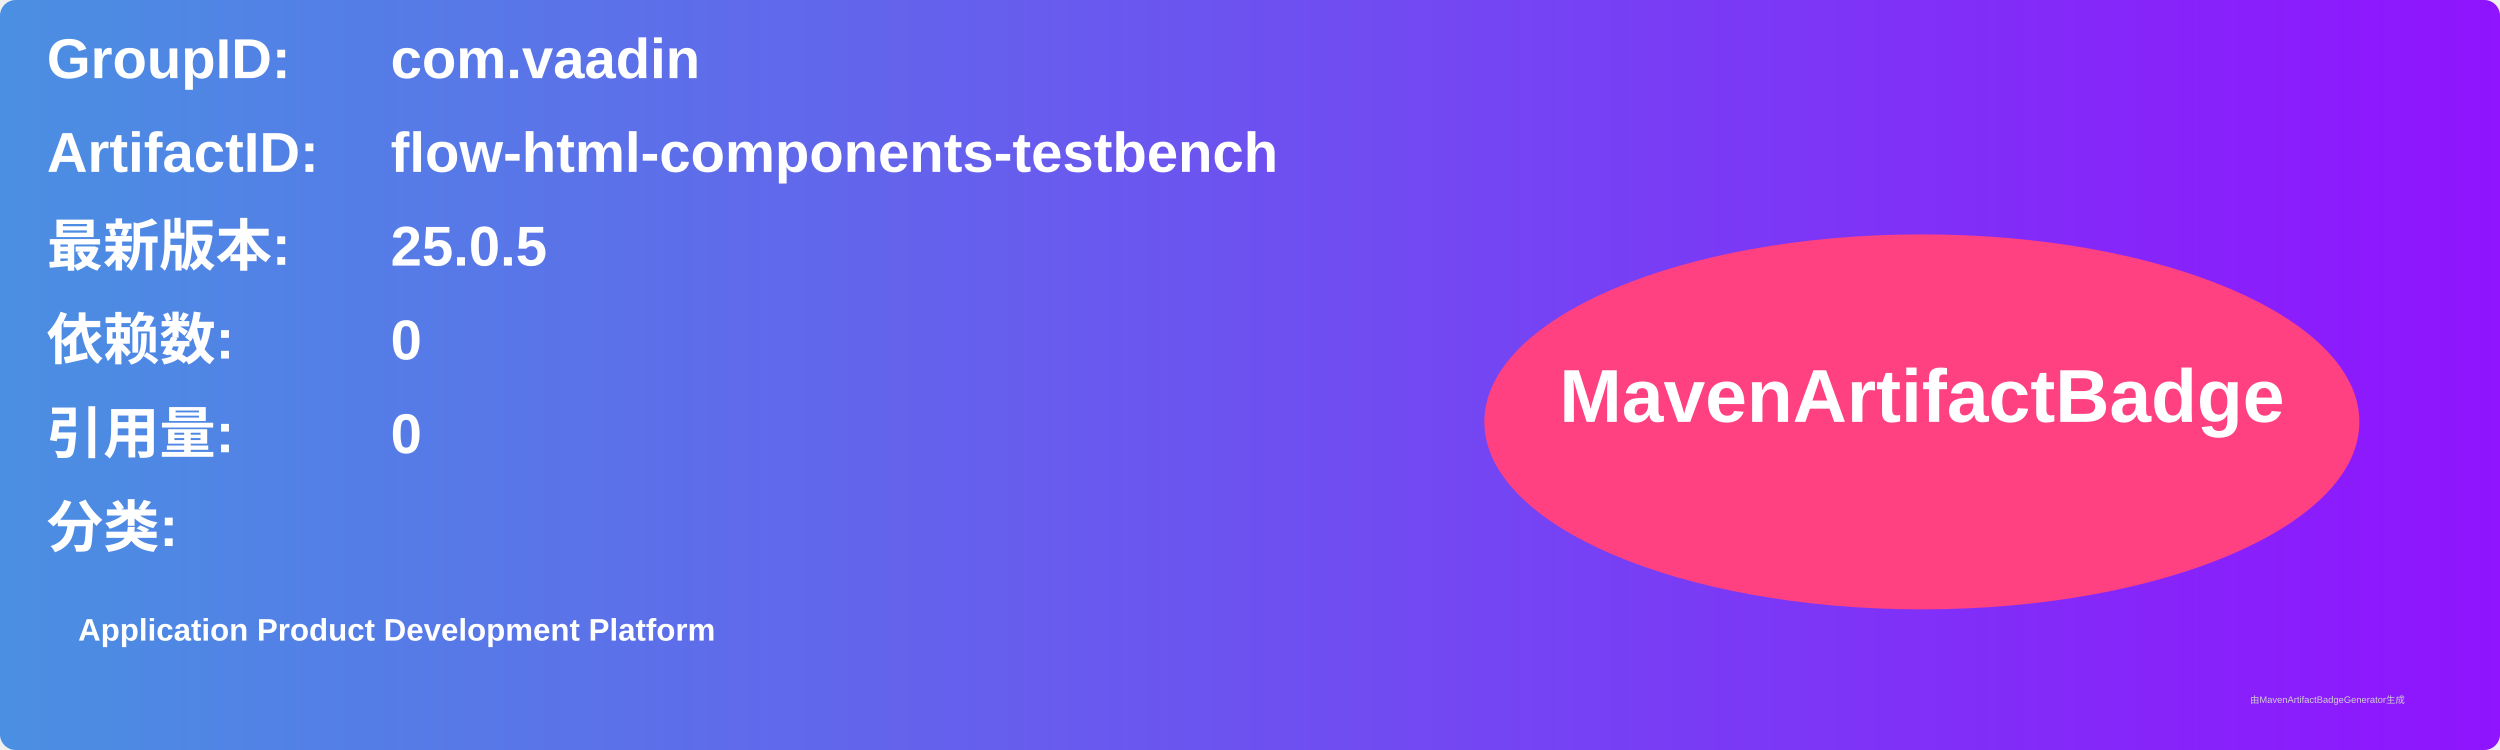
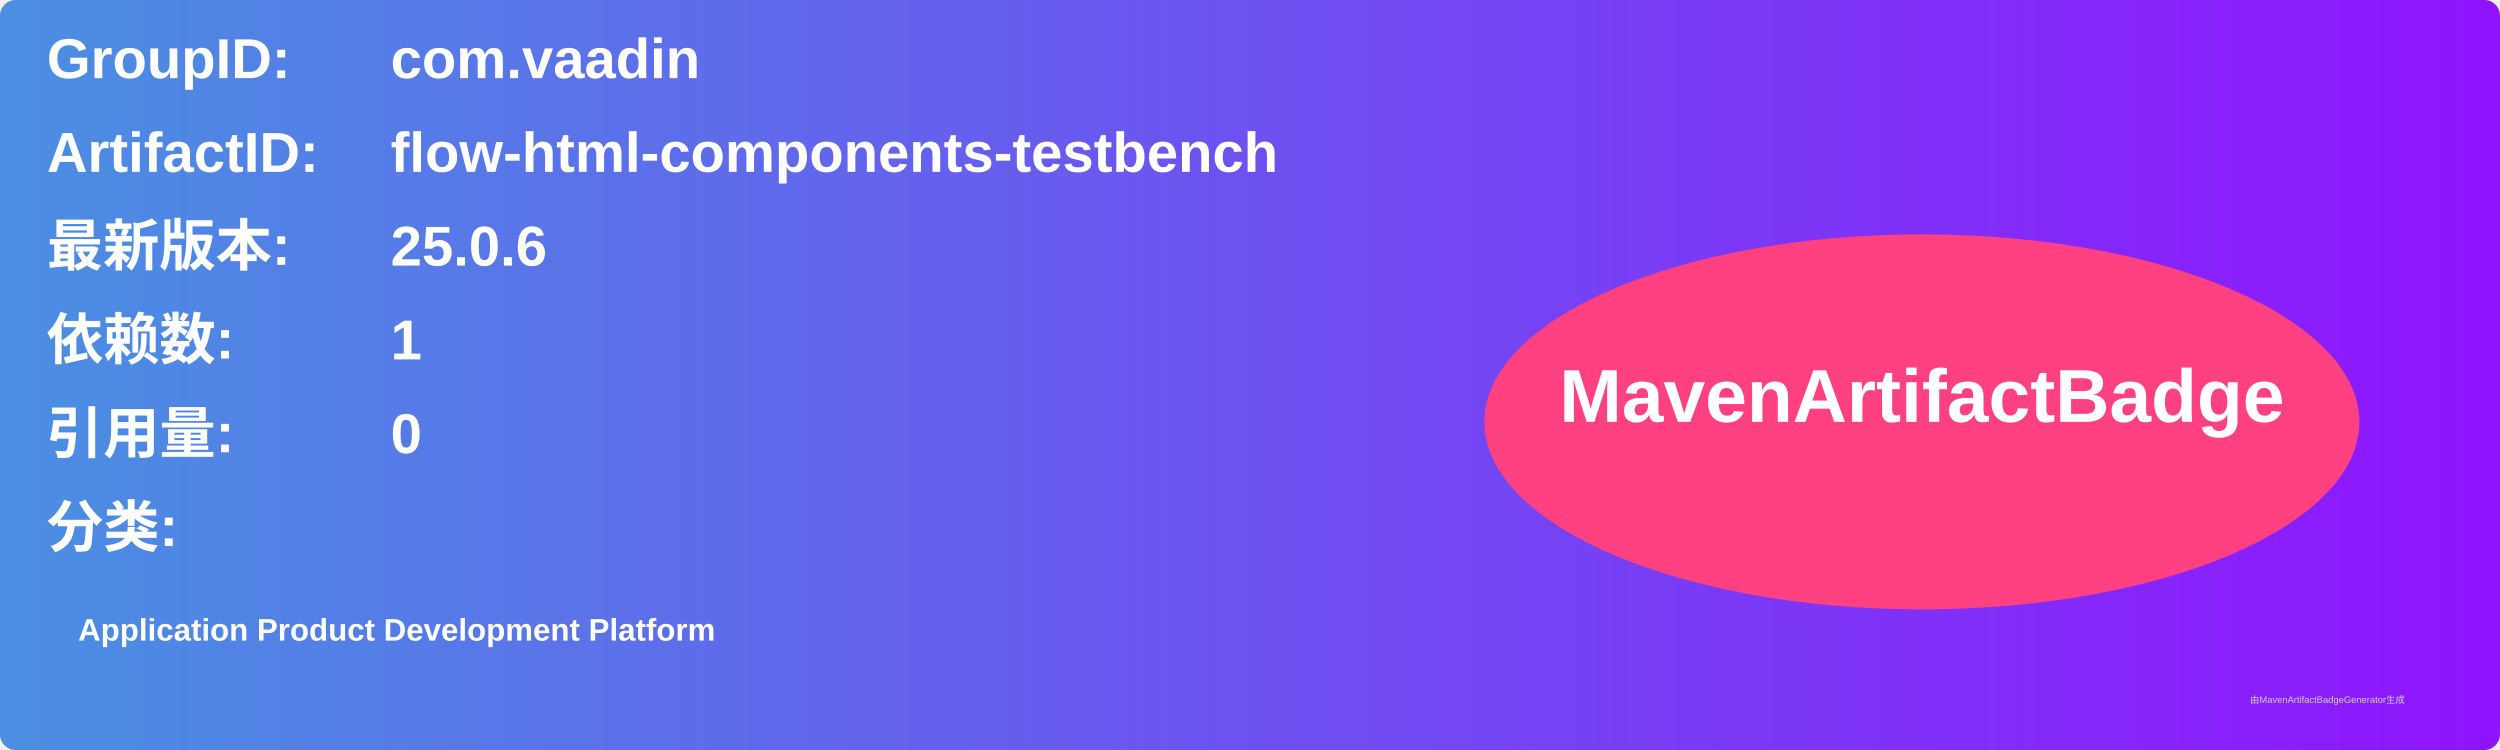
<svg xmlns="http://www.w3.org/2000/svg" width="800" height="240" viewBox="0 0 800 240">
  <linearGradient id="grad" x1="0%" y1="0%" x2="100%" y2="0%">
    <stop offset="0%" stop-color="#4a90e2" />
    <stop offset="100%" stop-color="#9013fe" />
  </linearGradient>
  <rect width="100%" height="100%" rx="5" ry="5" fill="url(#grad)" />
  <g transform="translate(15, 15)">
    <text x="0" y="10" font-family="Arial" font-size="18" fill="white" font-weight="bold" width="260">GroupID:</text>
    <text x="110" y="10" font-family="Arial" font-size="18" fill="white" font-weight="bold" width="460">com.vaadin</text>
    <text x="0" y="40" font-family="Arial" font-size="18" fill="white" font-weight="bold" width="260">ArtifactID:</text>
    <text x="110" y="40" font-family="Arial" font-size="18" fill="white" font-weight="bold" width="460">flow-html-components-testbench</text>
    <text x="0" y="70" font-family="Arial" font-size="18" fill="white" font-weight="bold">最新版本:</text>
    <text x="110" y="70" font-family="Arial" font-size="18" fill="white" font-weight="bold">
-       <tspan font-weight="bold">25.0.5</tspan>
+       <tspan font-weight="bold">25.0.6</tspan>
    </text>
    <text x="0" y="100" font-family="Arial" font-size="18" fill="white" font-weight="bold">依赖数: </text>
    <text x="110" y="100" font-family="Arial" font-size="18" fill="white">
-       <tspan font-weight="bold">0</tspan>
+       <tspan font-weight="bold">1</tspan>
    </text>
    <text x="0" y="130" font-family="Arial" font-size="18" fill="white" font-weight="bold">引用量: </text>
    <text x="110" y="130" font-family="Arial" font-size="18" fill="white">
      <tspan font-weight="bold">0</tspan>
    </text>
    <text x="0" y="160" font-family="Arial" font-size="18" fill="white" font-weight="bold">分类:</text>
    <text x="10" y="190" font-family="Arial" font-size="10" fill="white">
      <tspan font-weight="bold">Application Product Development Platform</tspan>
    </text>
    <ellipse cx="600" cy="120" rx="140" ry="60" fill="#ff4081" />
    <text x="600" y="120" text-anchor="middle" font-family="Arial" font-size="24" fill="white" font-weight="bold">MavenArtifactBadge</text>
  </g>
  <text x="720" y="225" font-family="Arial" font-size="3" fill="#d0d0d0">由MavenArtifactBadgeGenerator生成</text>
</svg>
